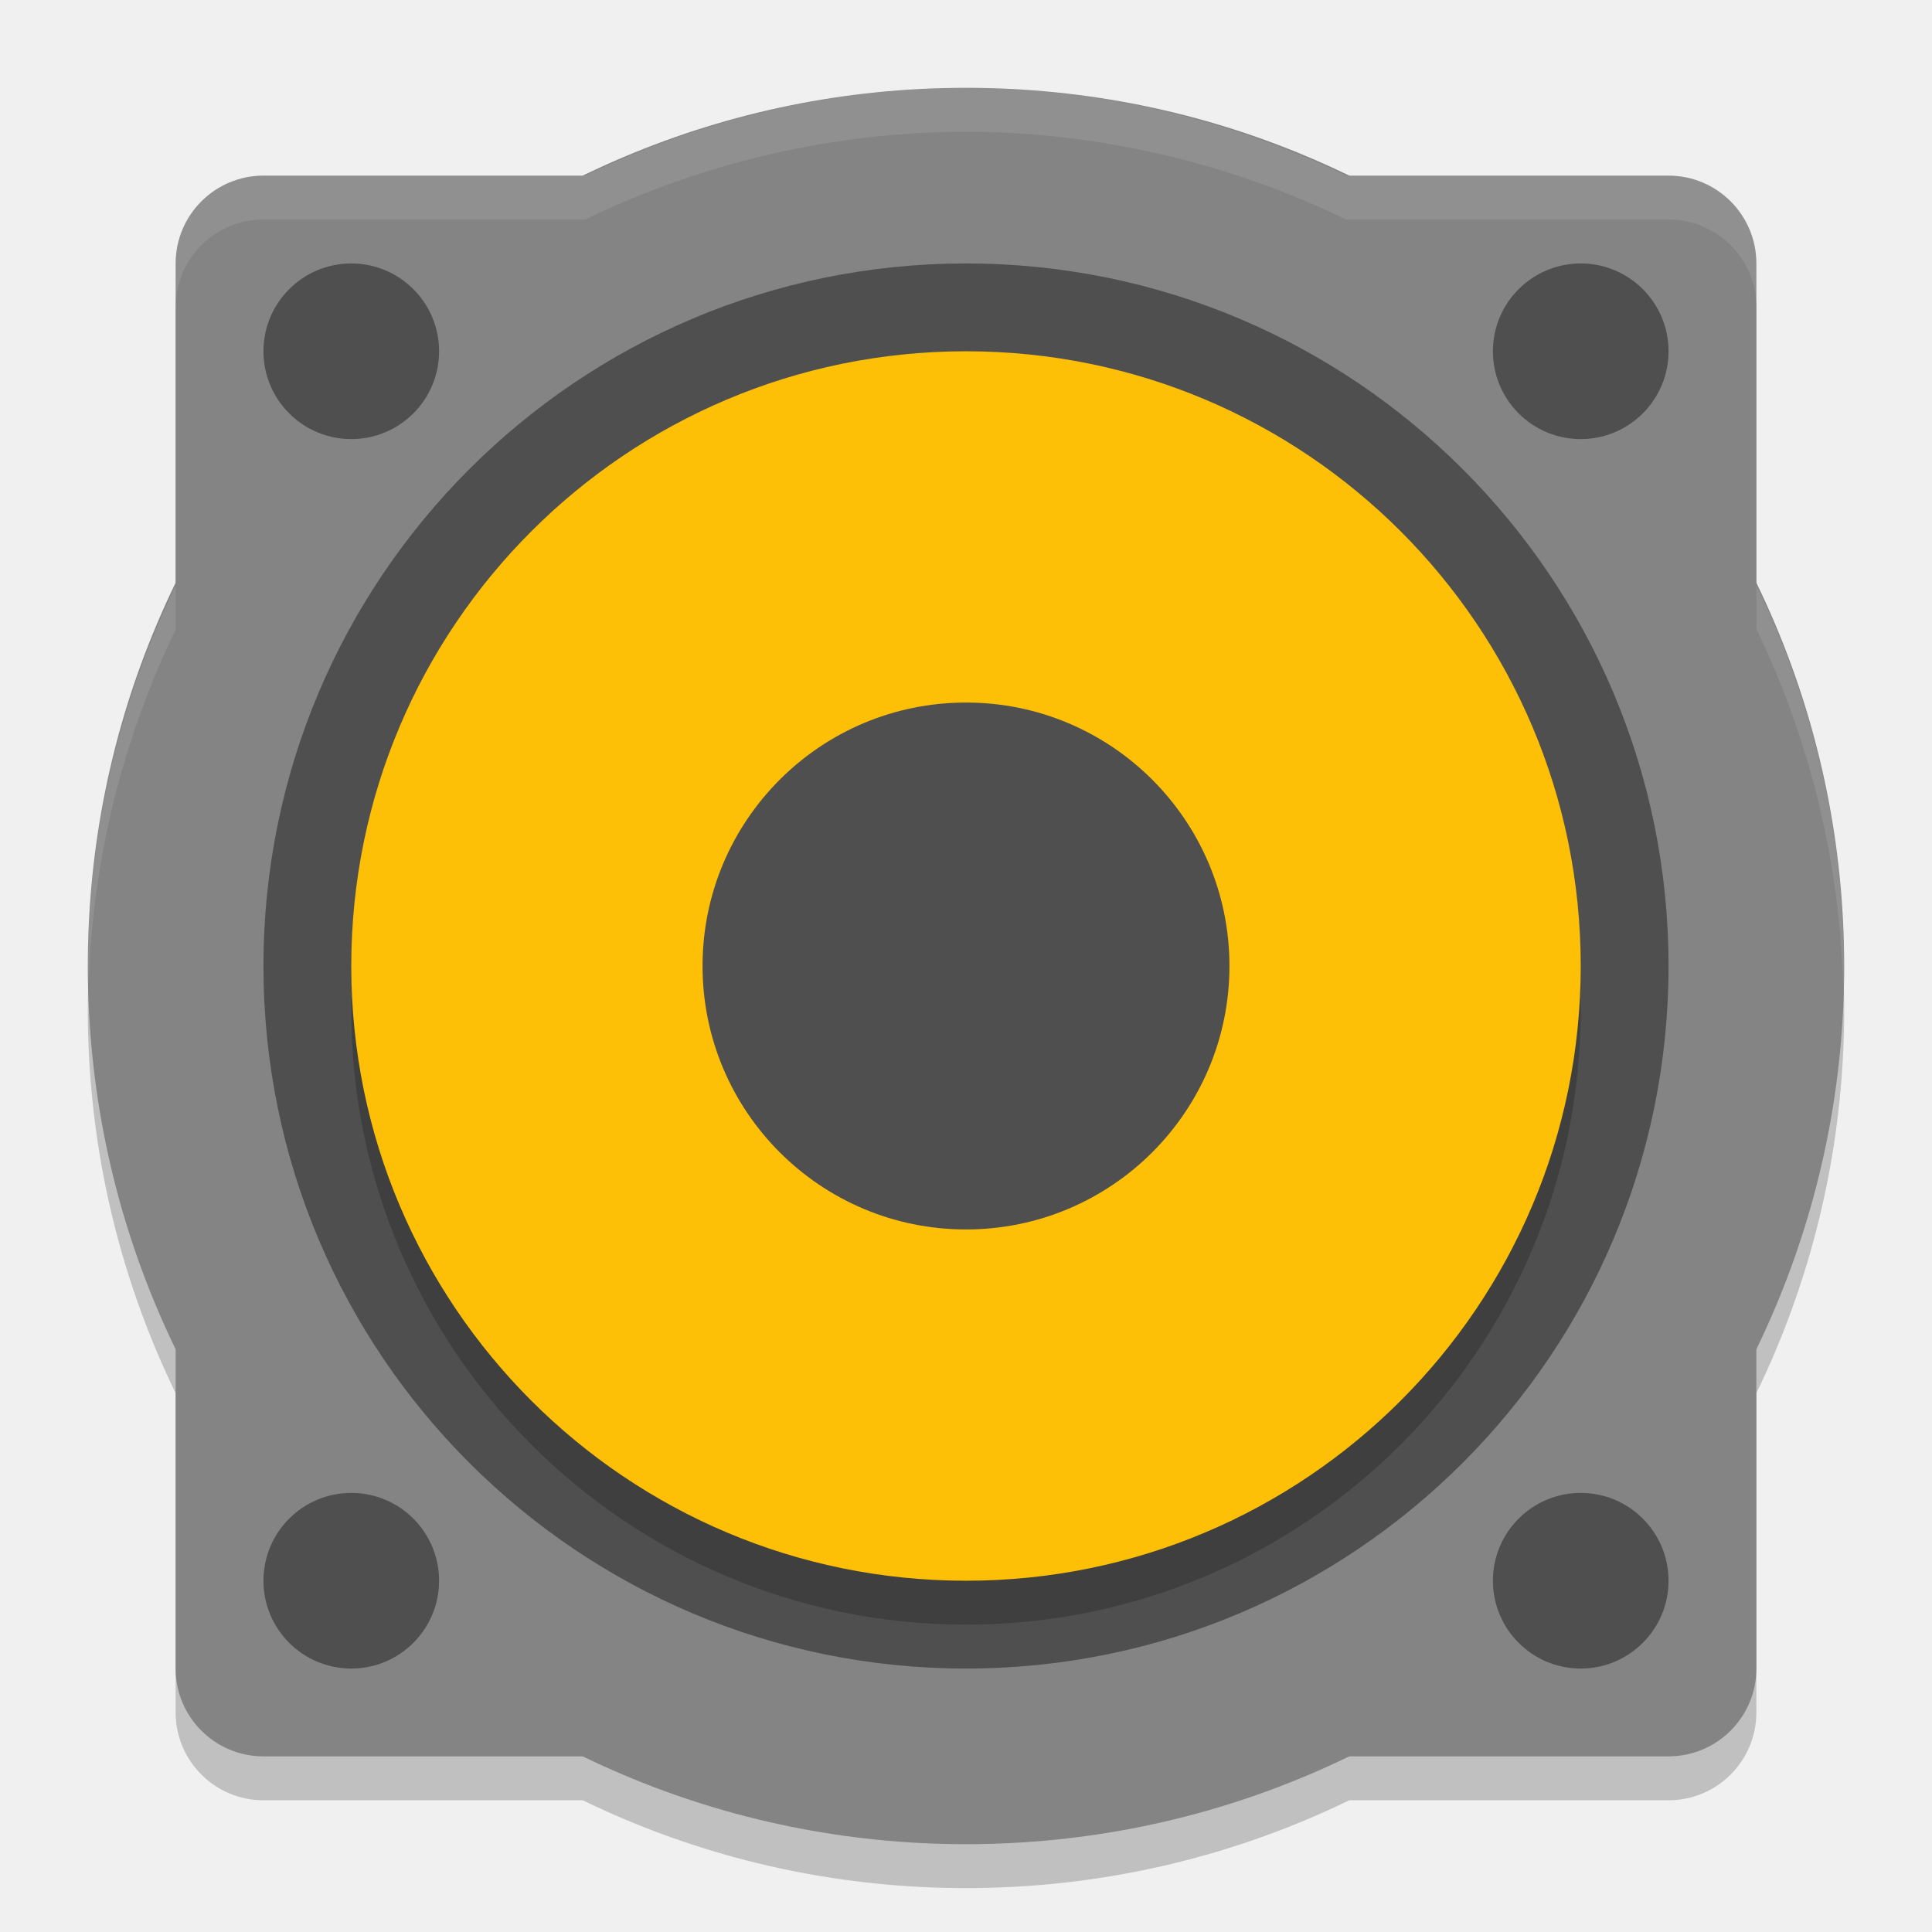
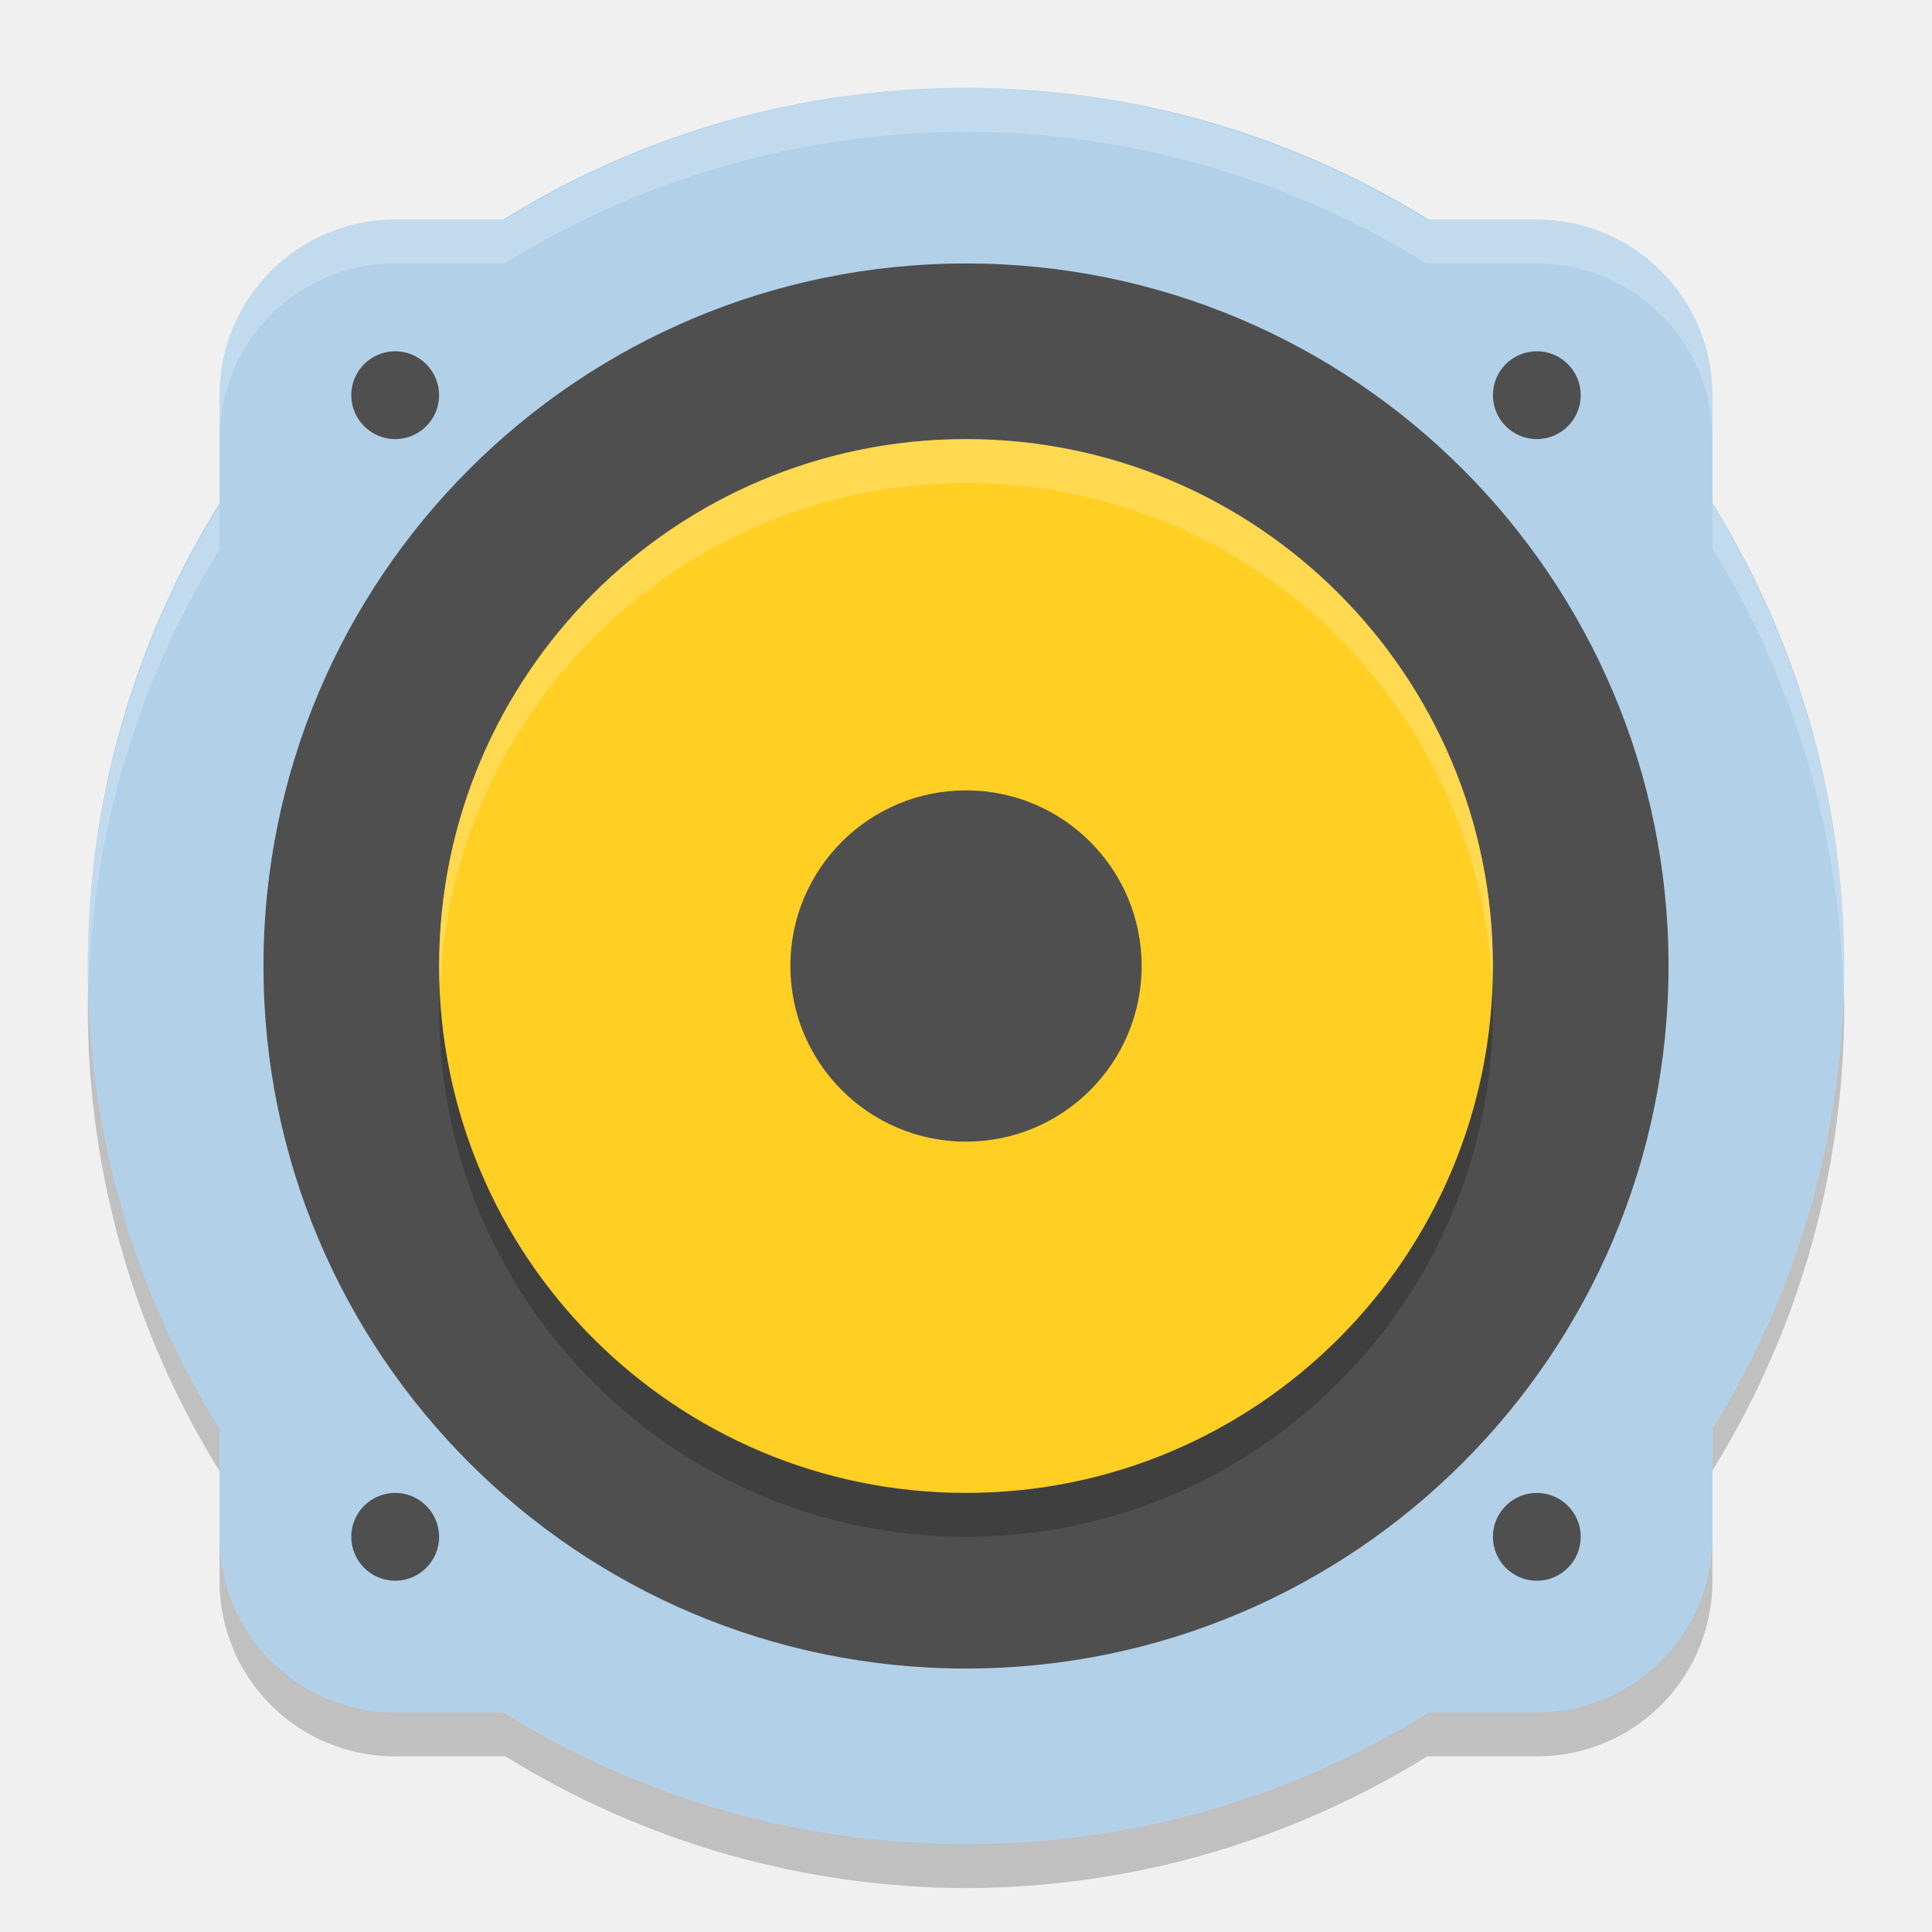
<svg xmlns="http://www.w3.org/2000/svg" width="22" height="22" version="1">
-   <g transform="translate(-1,-1)">
-     <g style="opacity:0.2" transform="translate(0,0.5)">
-       <rect width="18" height="18" x="3" y="3" rx="1" ry="1" />
-       <circle cx="12" cy="12" r="10" />
-     </g>
-     <g style="fill:#848484">
-       <rect width="18" height="18" x="3" y="3" rx="1" ry="1" />
-       <circle cx="12" cy="12" r="10" />
-     </g>
-     <g style="fill:#4f4f4f">
-       <circle cx="12" cy="12" r="8" />
-       <circle cx="5" cy="5" r="1" />
-       <circle cx="19" cy="5" r="1" />
-       <circle cx="19" cy="19" r="1" />
-       <circle cx="5" cy="19" r="1" />
-     </g>
-     <circle style="opacity:0.2" cx="12" cy="12.5" r="7" />
-     <circle style="fill:#fec006" cx="12" cy="12" r="7" />
-     <circle style="fill:#4f4f4f" cx="12" cy="12" r="3" />
-     <path style="opacity:0.1;fill:#ffffff" d="M 12,2 A 10,10 0 0 0 7.662,3 H 4 C 3.446,3 3,3.446 3,4 V 4.5 C 3,3.946 3.446,3.5 4,3.5 H 7.662 A 10,10 0 0 1 12,2.5 10,10 0 0 1 16.33,3.5 H 20 C 20.554,3.5 21,3.946 21,4.5 V 4 C 21,3.446 20.554,3 20,3 H 16.33 A 10,10 0 0 0 12,2 Z M 21,7.662 V 8.162 A 10,10 0 0 1 21.99,12.324 10,10 0 0 0 22,12 10,10 0 0 0 21,7.662 Z M 3,7.67 A 10,10 0 0 0 2,12 10,10 0 0 0 2.01,12.176 10,10 0 0 1 3,8.17 Z" />
-   </g>
+   <path style="opacity:0.2" d="M 11,1.5 A 10,10 0 0 0 5.748,3 H 4.5 c -1.108,0 -2,0.892 -2,2 V 6.256 A 10,10 0 0 0 1,11.5 10,10 0 0 0 2.5,16.752 V 18 c 0,1.108 0.892,2 2,2 H 5.756 A 10,10 0 0 0 11,21.5 10,10 0 0 0 16.252,20 H 17.5 c 1.108,0 2,-0.892 2,-2 V 16.744 A 10,10 0 0 0 21,11.5 10,10 0 0 0 19.5,6.248 V 5 c 0,-1.108 -0.892,-2 -2,-2 H 16.244 A 10,10 0 0 0 11,1.5 Z" />
+   <circle style="fill:#b2d1e9" cx="11" cy="11" r="10" />
+   <rect style="fill:#b2d1e9" width="17" height="17" x="2.5" y="2.5" rx="2" ry="2" />
+   <circle style="fill:#4f4f4f" cx="4.5" cy="4.5" r=".5" />
+   <circle style="fill:#4f4f4f" cx="11" cy="11" r="8" />
+   <circle style="opacity:0.2" cx="11" cy="11.5" r="6" />
+   <circle style="fill:#ffcf24" cx="11" cy="11" r="6" />
+   <circle style="fill:#4f4f4f" cx="11" cy="11" r="2" />
+   <circle style="fill:#4f4f4f" cx="17.5" cy="4.5" r=".5" />
+   <circle style="fill:#4f4f4f" cx="4.5" cy="17.5" r=".5" />
+   <circle style="fill:#4f4f4f" cx="17.5" cy="17.5" r=".5" />
+   <path style="opacity:0.2;fill:#ffffff" d="M 11,1 A 10,10 0 0 0 5.748,2.5 H 4.5 c -1.108,0 -2,0.892 -2,2 V 5 c 0,-1.108 0.892,-2 2,-2 H 5.748 A 10,10 0 0 1 11,1.5 10,10 0 0 1 16.244,3 H 17.5 c 1.108,0 2,0.892 2,2 V 4.5 c 0,-1.108 -0.892,-2 -2,-2 H 16.244 A 10,10 0 0 0 11,1 Z m 8.5,4.748 v 0.5 A 10,10 0 0 1 20.99,11.314 10,10 0 0 0 21,11 10,10 0 0 0 19.5,5.748 Z m -17,0.008 A 10,10 0 0 0 1,11 10,10 0 0 0 1.01,11.186 10,10 0 0 1 2.5,6.256 Z" />
+   <path style="opacity:0.2;fill:#ffffff" d="M 11,5 A 6,6 0 0 0 5,11 6,6 0 0 0 5.01,11.285 6,6 0 0 1 11,5.5 6,6 0 0 1 16.99,11.215 6,6 0 0 0 17,11 6,6 0 0 0 11,5 Z" />
</svg>
